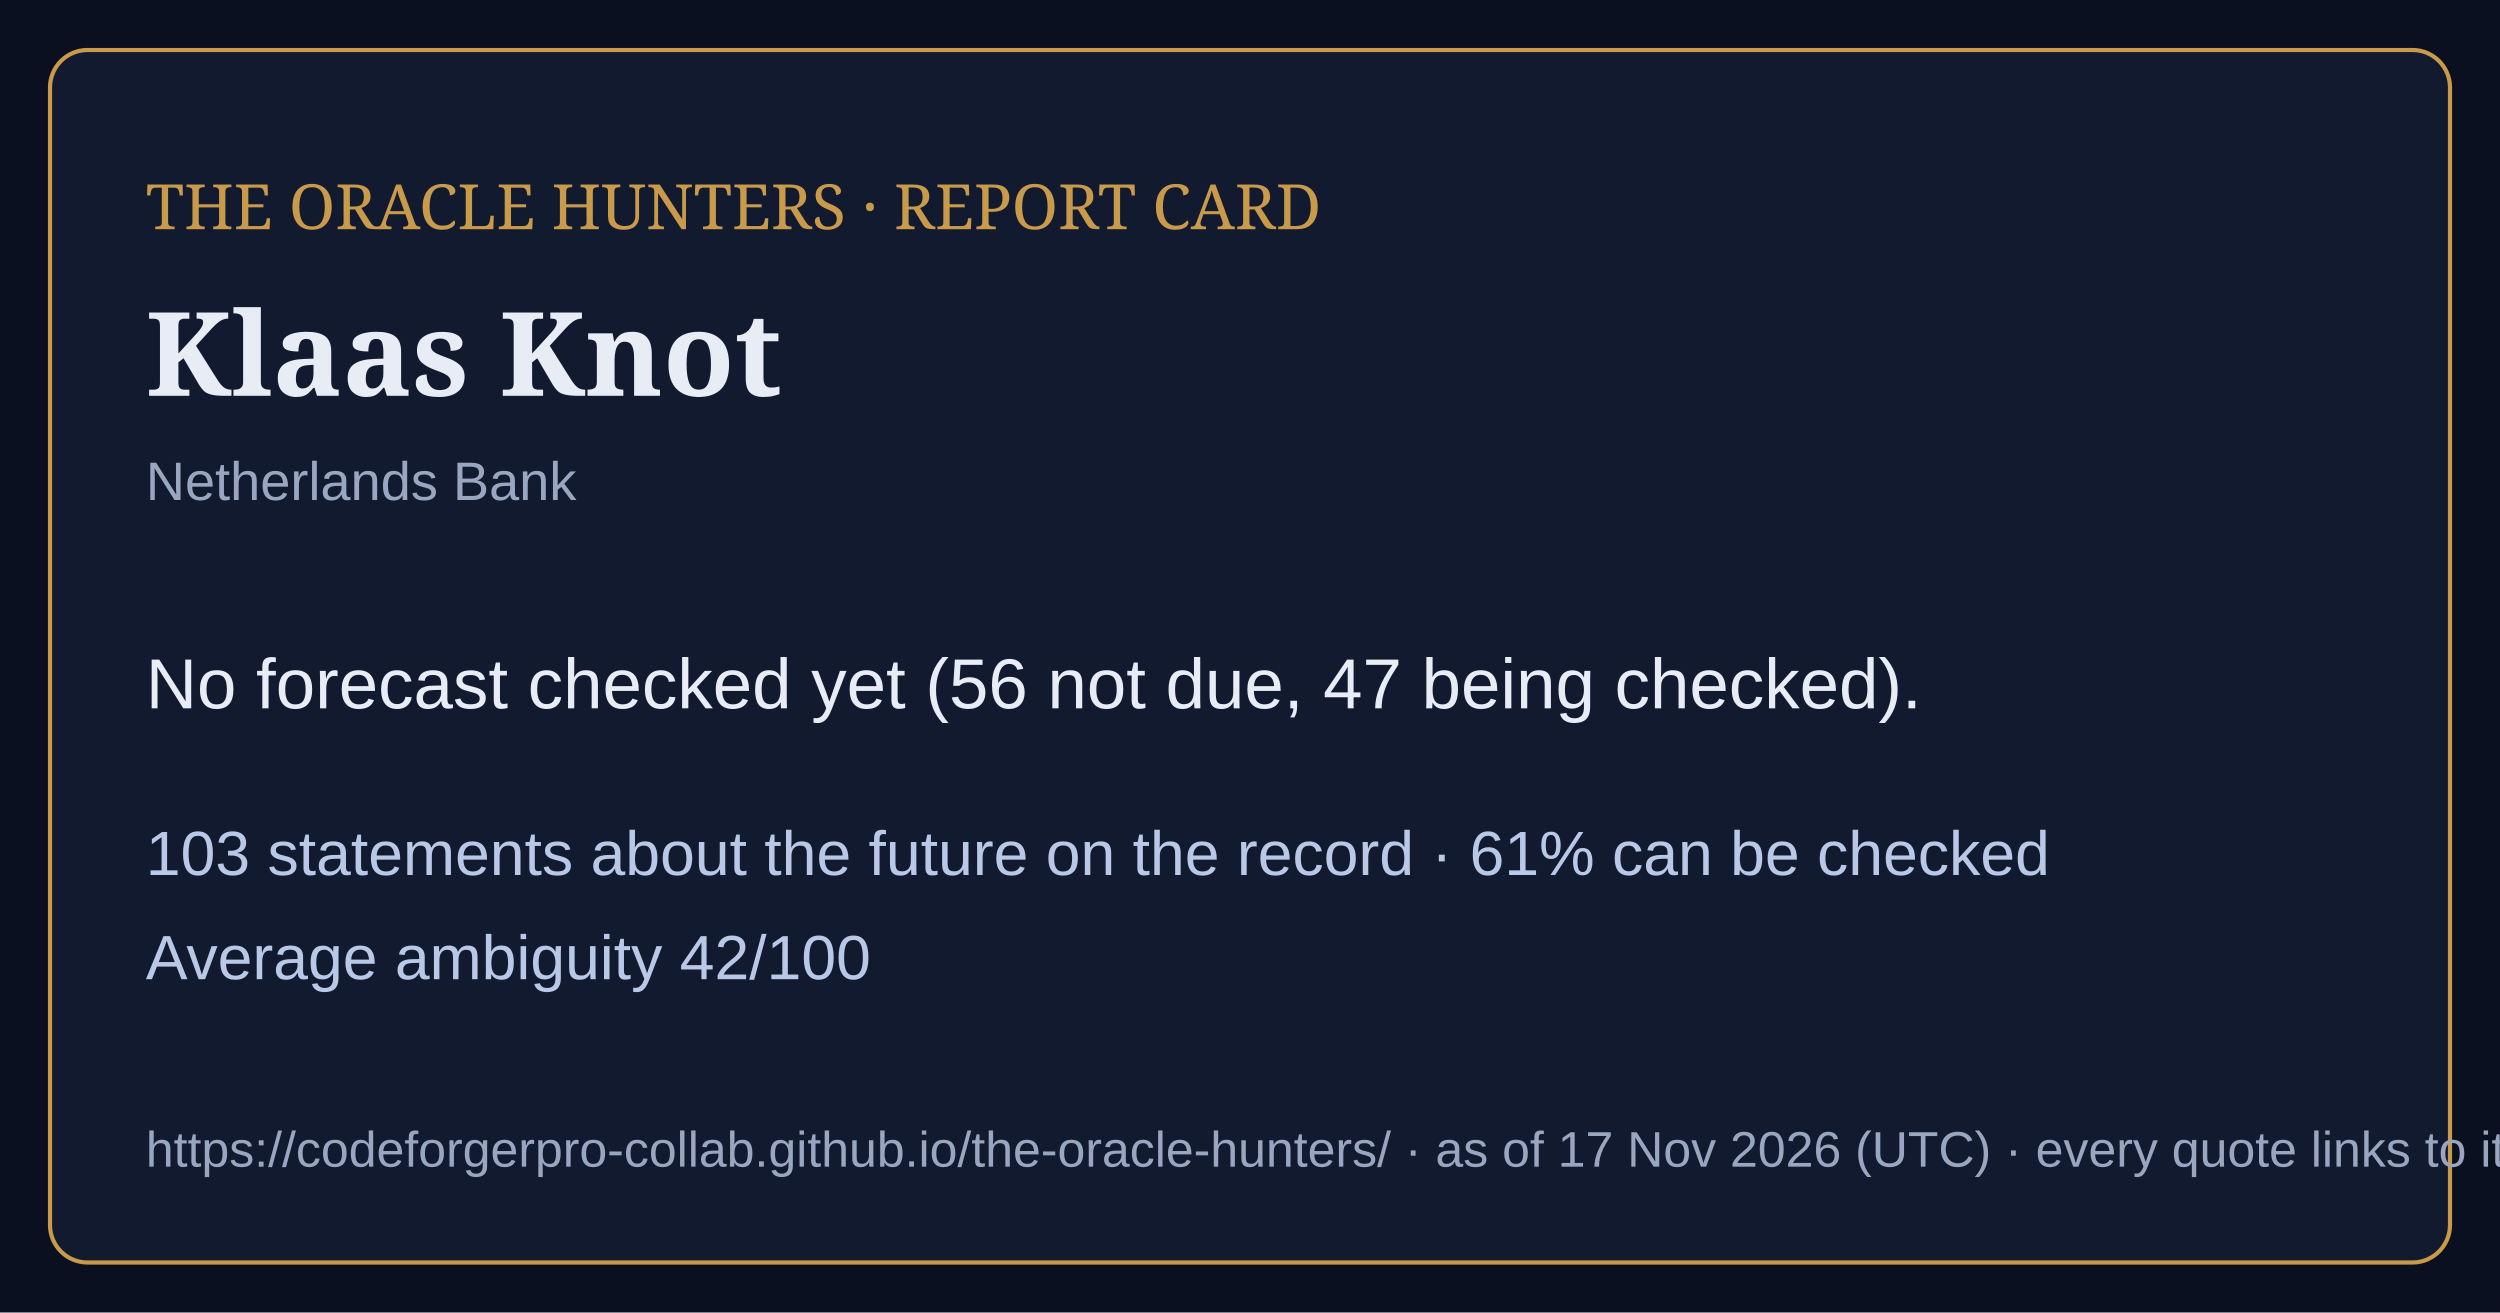
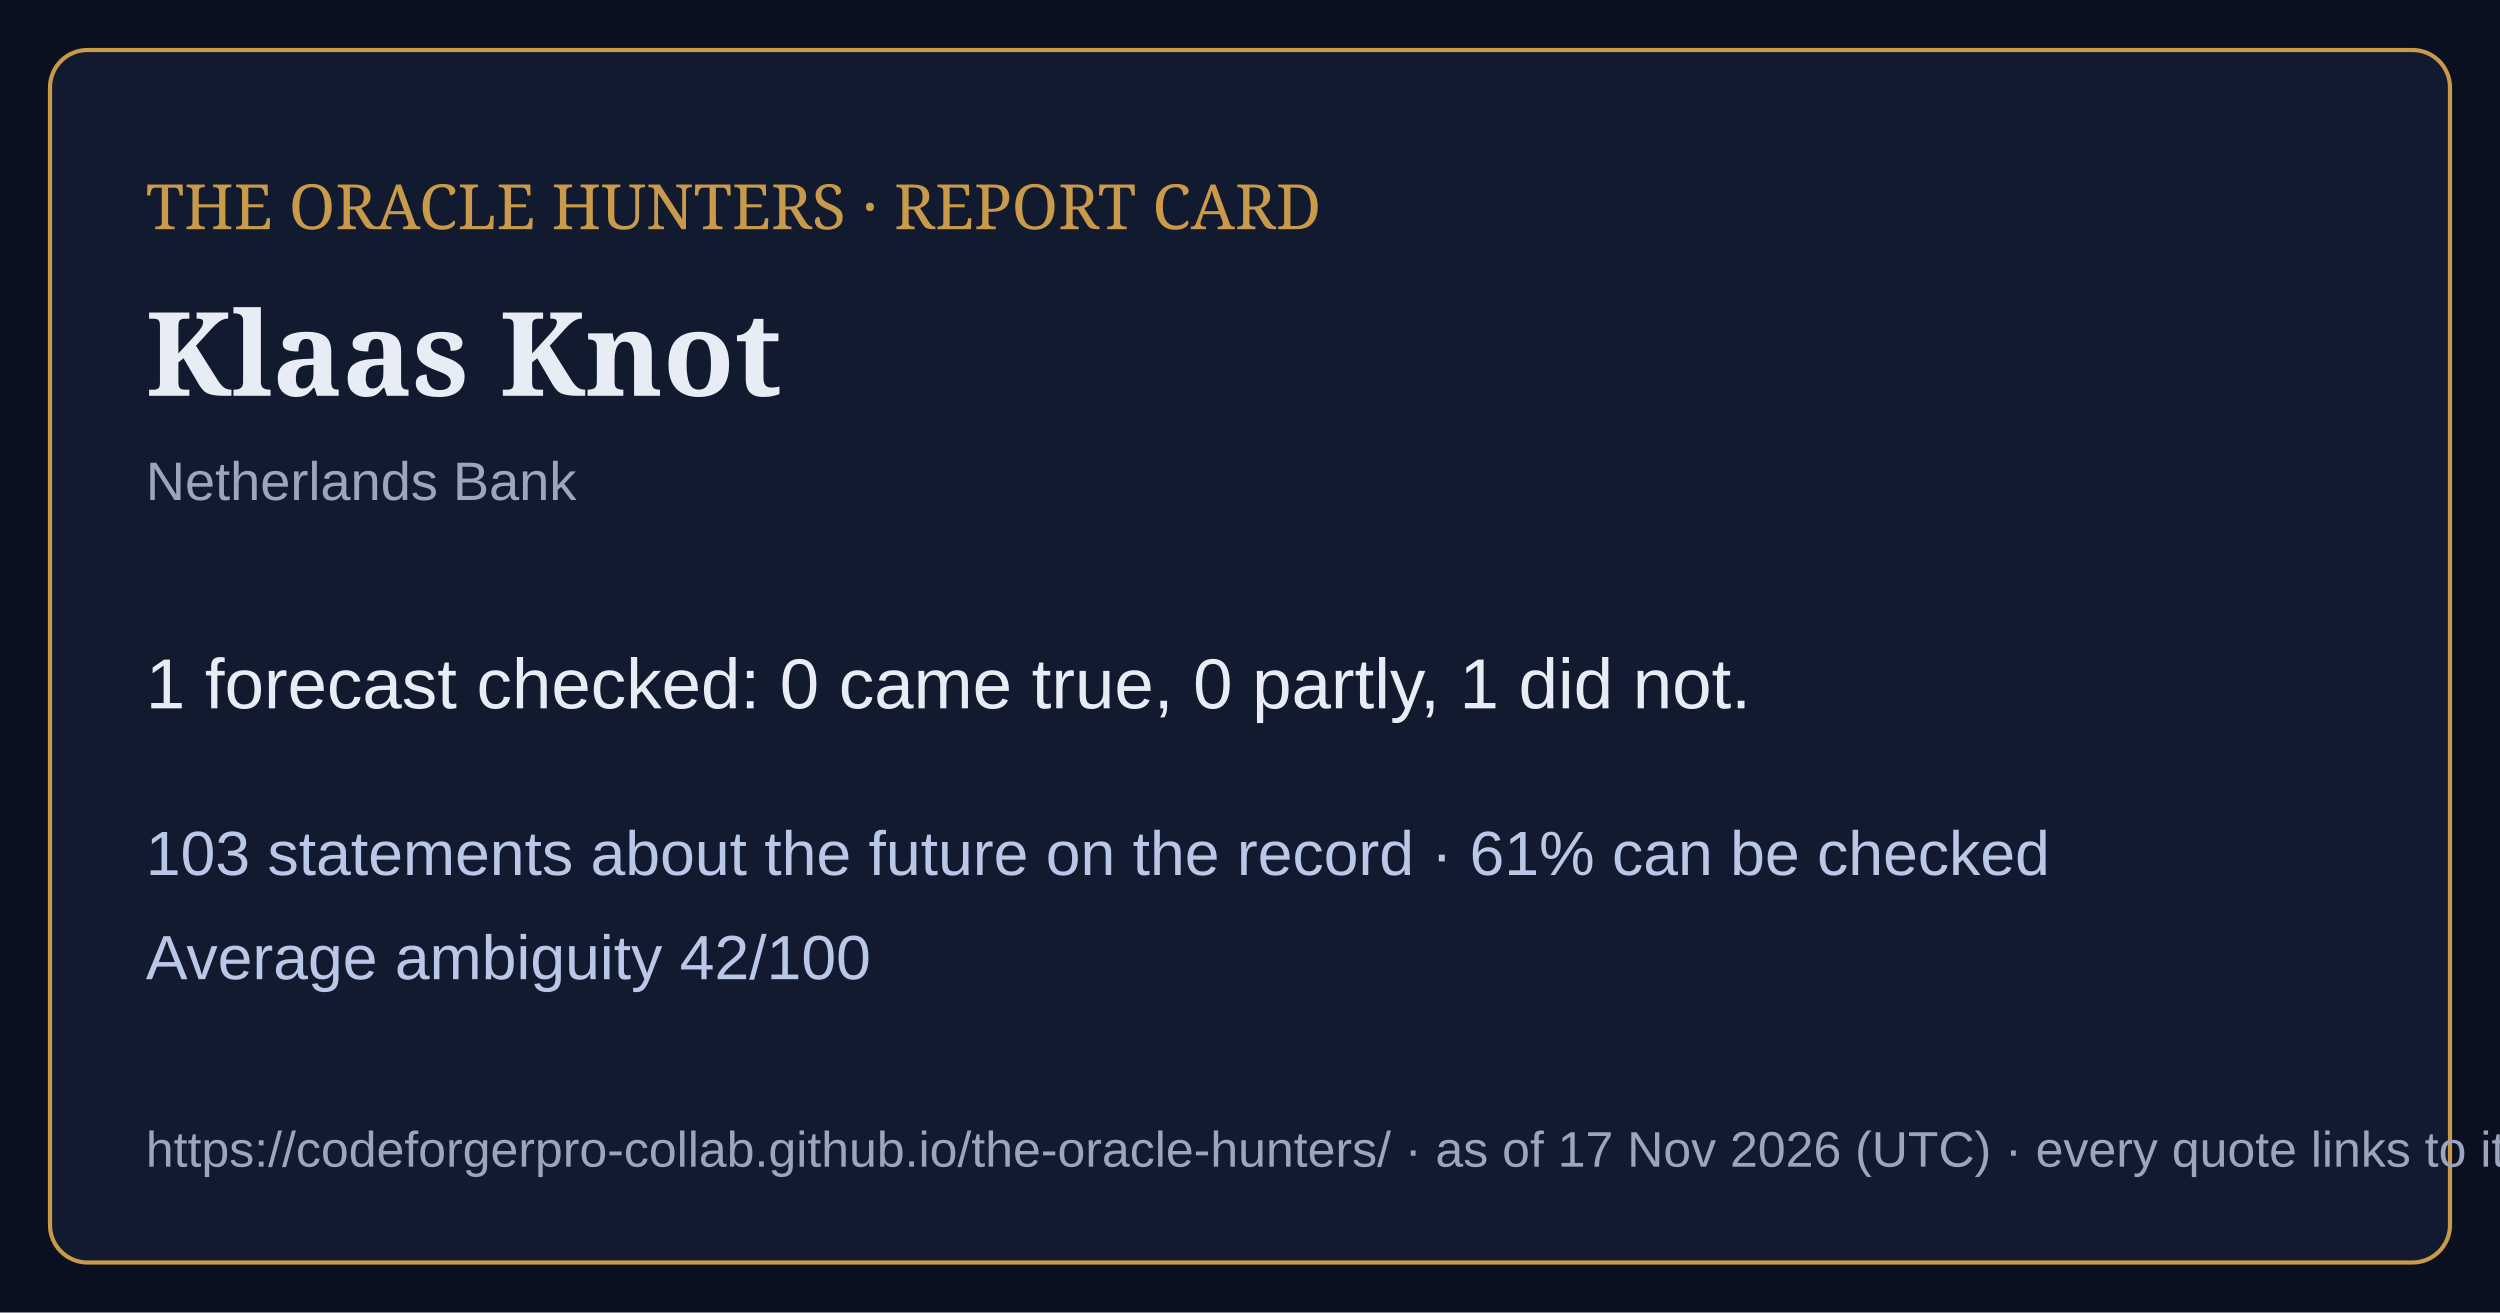
<svg xmlns="http://www.w3.org/2000/svg" viewBox="0 0 1200 630" width="1200" height="630">
  <rect width="1200" height="630" fill="#0b1020" />
  <rect x="24" y="24" width="1152" height="582" rx="18" fill="#121a30" stroke="#c99a4a" stroke-width="2" />
  <text x="70" y="110" font-family="Georgia,serif" font-size="30" fill="#c99a4a">THE ORACLE HUNTERS · REPORT CARD</text>
  <text x="70" y="190" font-family="Georgia,serif" font-size="56" font-weight="bold" fill="#e8ecf4">Klaas Knot</text>
  <text x="70" y="240" font-family="Arial,sans-serif" font-size="26" fill="#9aa6bf">Netherlands Bank</text>
-   <text x="70" y="340" font-family="Arial,sans-serif" font-size="34" fill="#e8ecf4">No forecast checked yet (56 not due, 47 being checked).</text>
+   <text x="70" y="340" font-family="Arial,sans-serif" font-size="34" fill="#e8ecf4">1 forecast checked: 0 came true, 0 partly, 1 did not.</text>
  <text x="70" y="420" font-family="Arial,sans-serif" font-size="30" fill="#b9c8e6">103 statements about the future on the record · 61% can be checked</text>
  <text x="70" y="470" font-family="Arial,sans-serif" font-size="30" fill="#b9c8e6">Average ambiguity 42/100</text>
  <text x="70" y="560" font-family="Arial,sans-serif" font-size="24" fill="#9aa6bf">https://codeforgerpro-collab.github.io/the-oracle-hunters/ · as of 17 Nov 2026 (UTC) · every quote links to its official source</text>
</svg>
